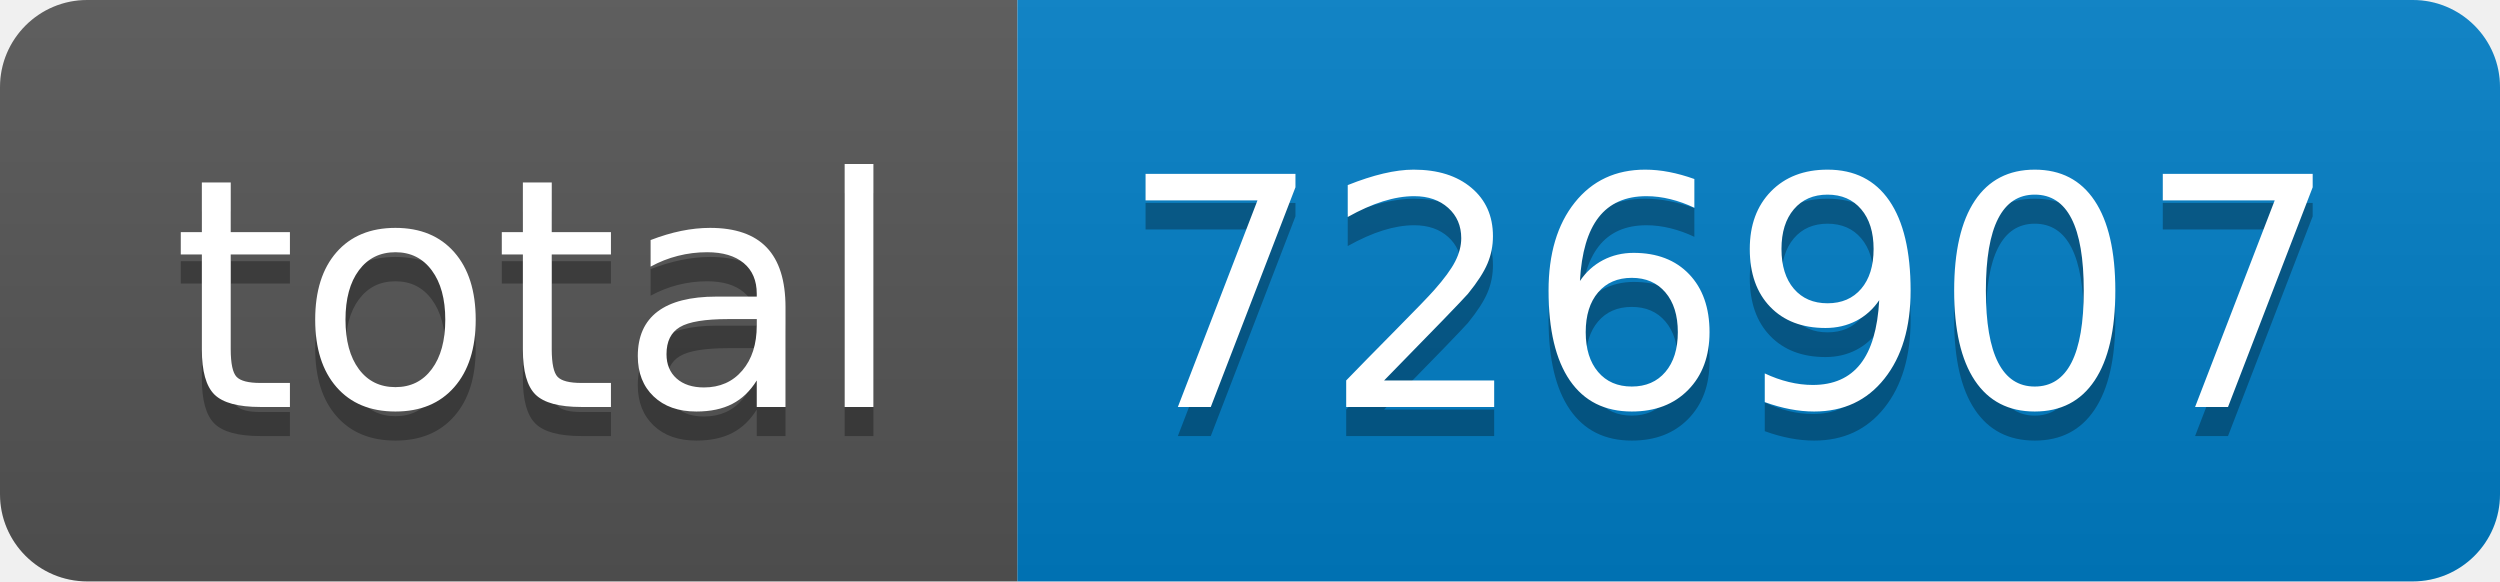
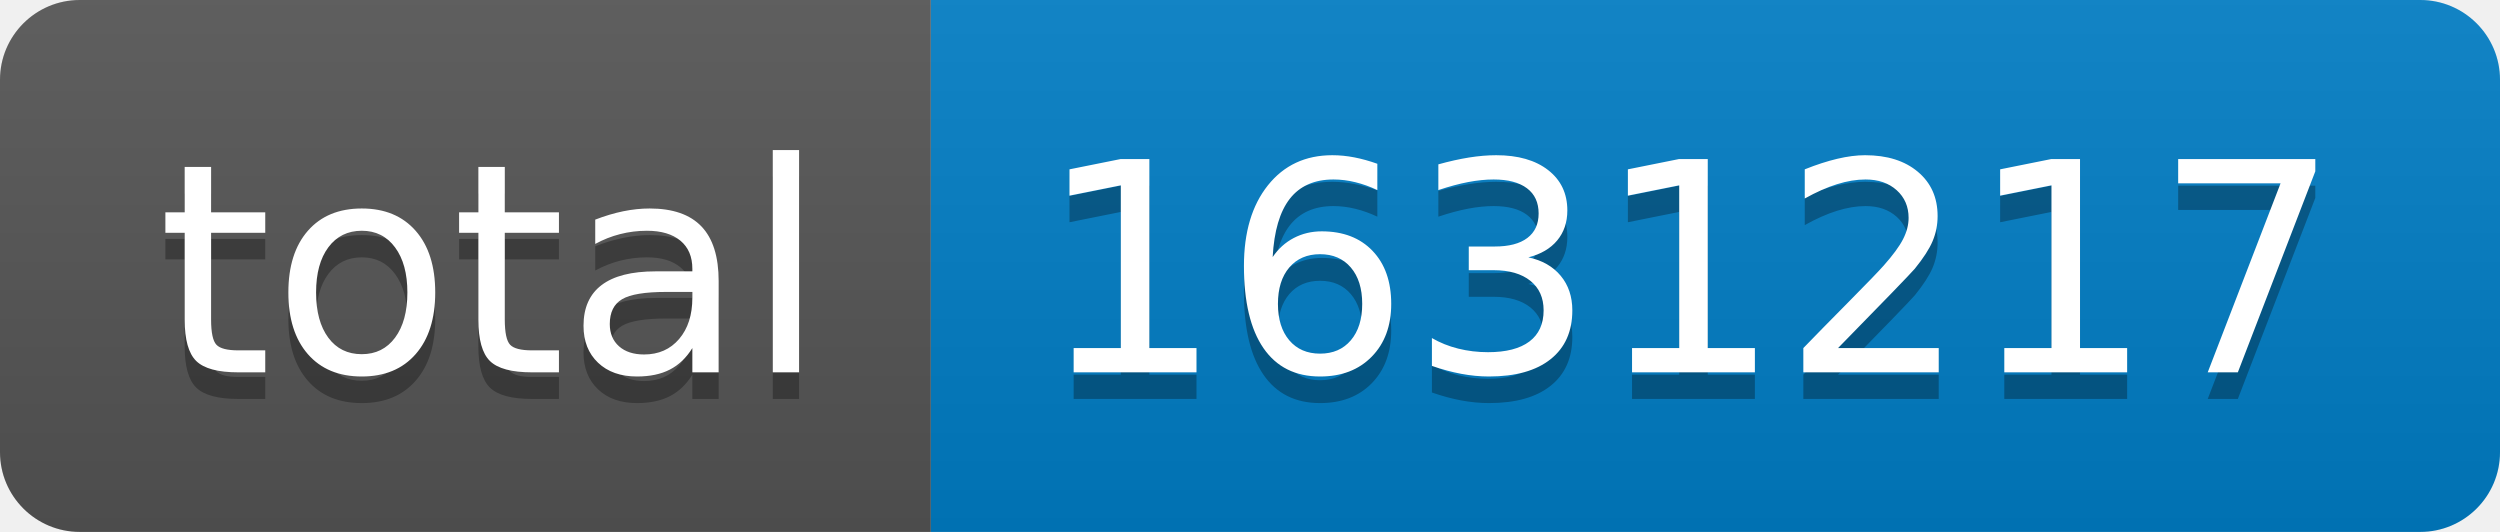
- <svg xmlns="http://www.w3.org/2000/svg" width="86" height="20" role="img" aria-label="total: 726907">
+ <svg xmlns="http://www.w3.org/2000/svg" width="94" height="20" role="img" aria-label="total: 1631217">
  <linearGradient id="s" x2="0" y2="100%">
    <stop offset="0" stop-color="#bbb" stop-opacity=".1" />
    <stop offset="1" stop-opacity=".1" />
  </linearGradient>
  <clipPath id="r">
-     <rect width="86" height="20" rx="3" fill="#fff" />
+     <rect width="94" height="20" rx="3" fill="#fff" />
  </clipPath>
  <g clip-path="url(#r)">
    <rect width="35" height="20" fill="#555" />
-     <rect x="35" width="51" height="20" fill="#007ec6" />
-     <rect width="86" height="20" fill="url(#s)" />
+     <rect x="35" width="59" height="20" fill="#007ec6" />
+     <rect width="94" height="20" fill="url(#s)" />
  </g>
  <g fill="#fff" text-anchor="middle" font-family="Verdana,Geneva,DejaVu Sans,sans-serif" text-rendering="geometricPrecision" font-size="110">
    <text aria-hidden="true" x="185" y="150" fill="#010101" fill-opacity=".3" transform="scale(.1)" textLength="250">total</text>
    <text x="185" y="140" transform="scale(.1)" fill="#fff" textLength="250">total</text>
-     <text aria-hidden="true" x="595" y="150" fill="#010101" fill-opacity=".3" transform="scale(.1)" textLength="410">726907</text>
-     <text x="595" y="140" transform="scale(.1)" fill="#fff" textLength="410">726907</text>
+     <text aria-hidden="true" x="635" y="150" fill="#010101" fill-opacity=".3" transform="scale(.1)" textLength="490">1631217</text>
+     <text x="635" y="140" transform="scale(.1)" fill="#fff" textLength="490">1631217</text>
  </g>
</svg>
